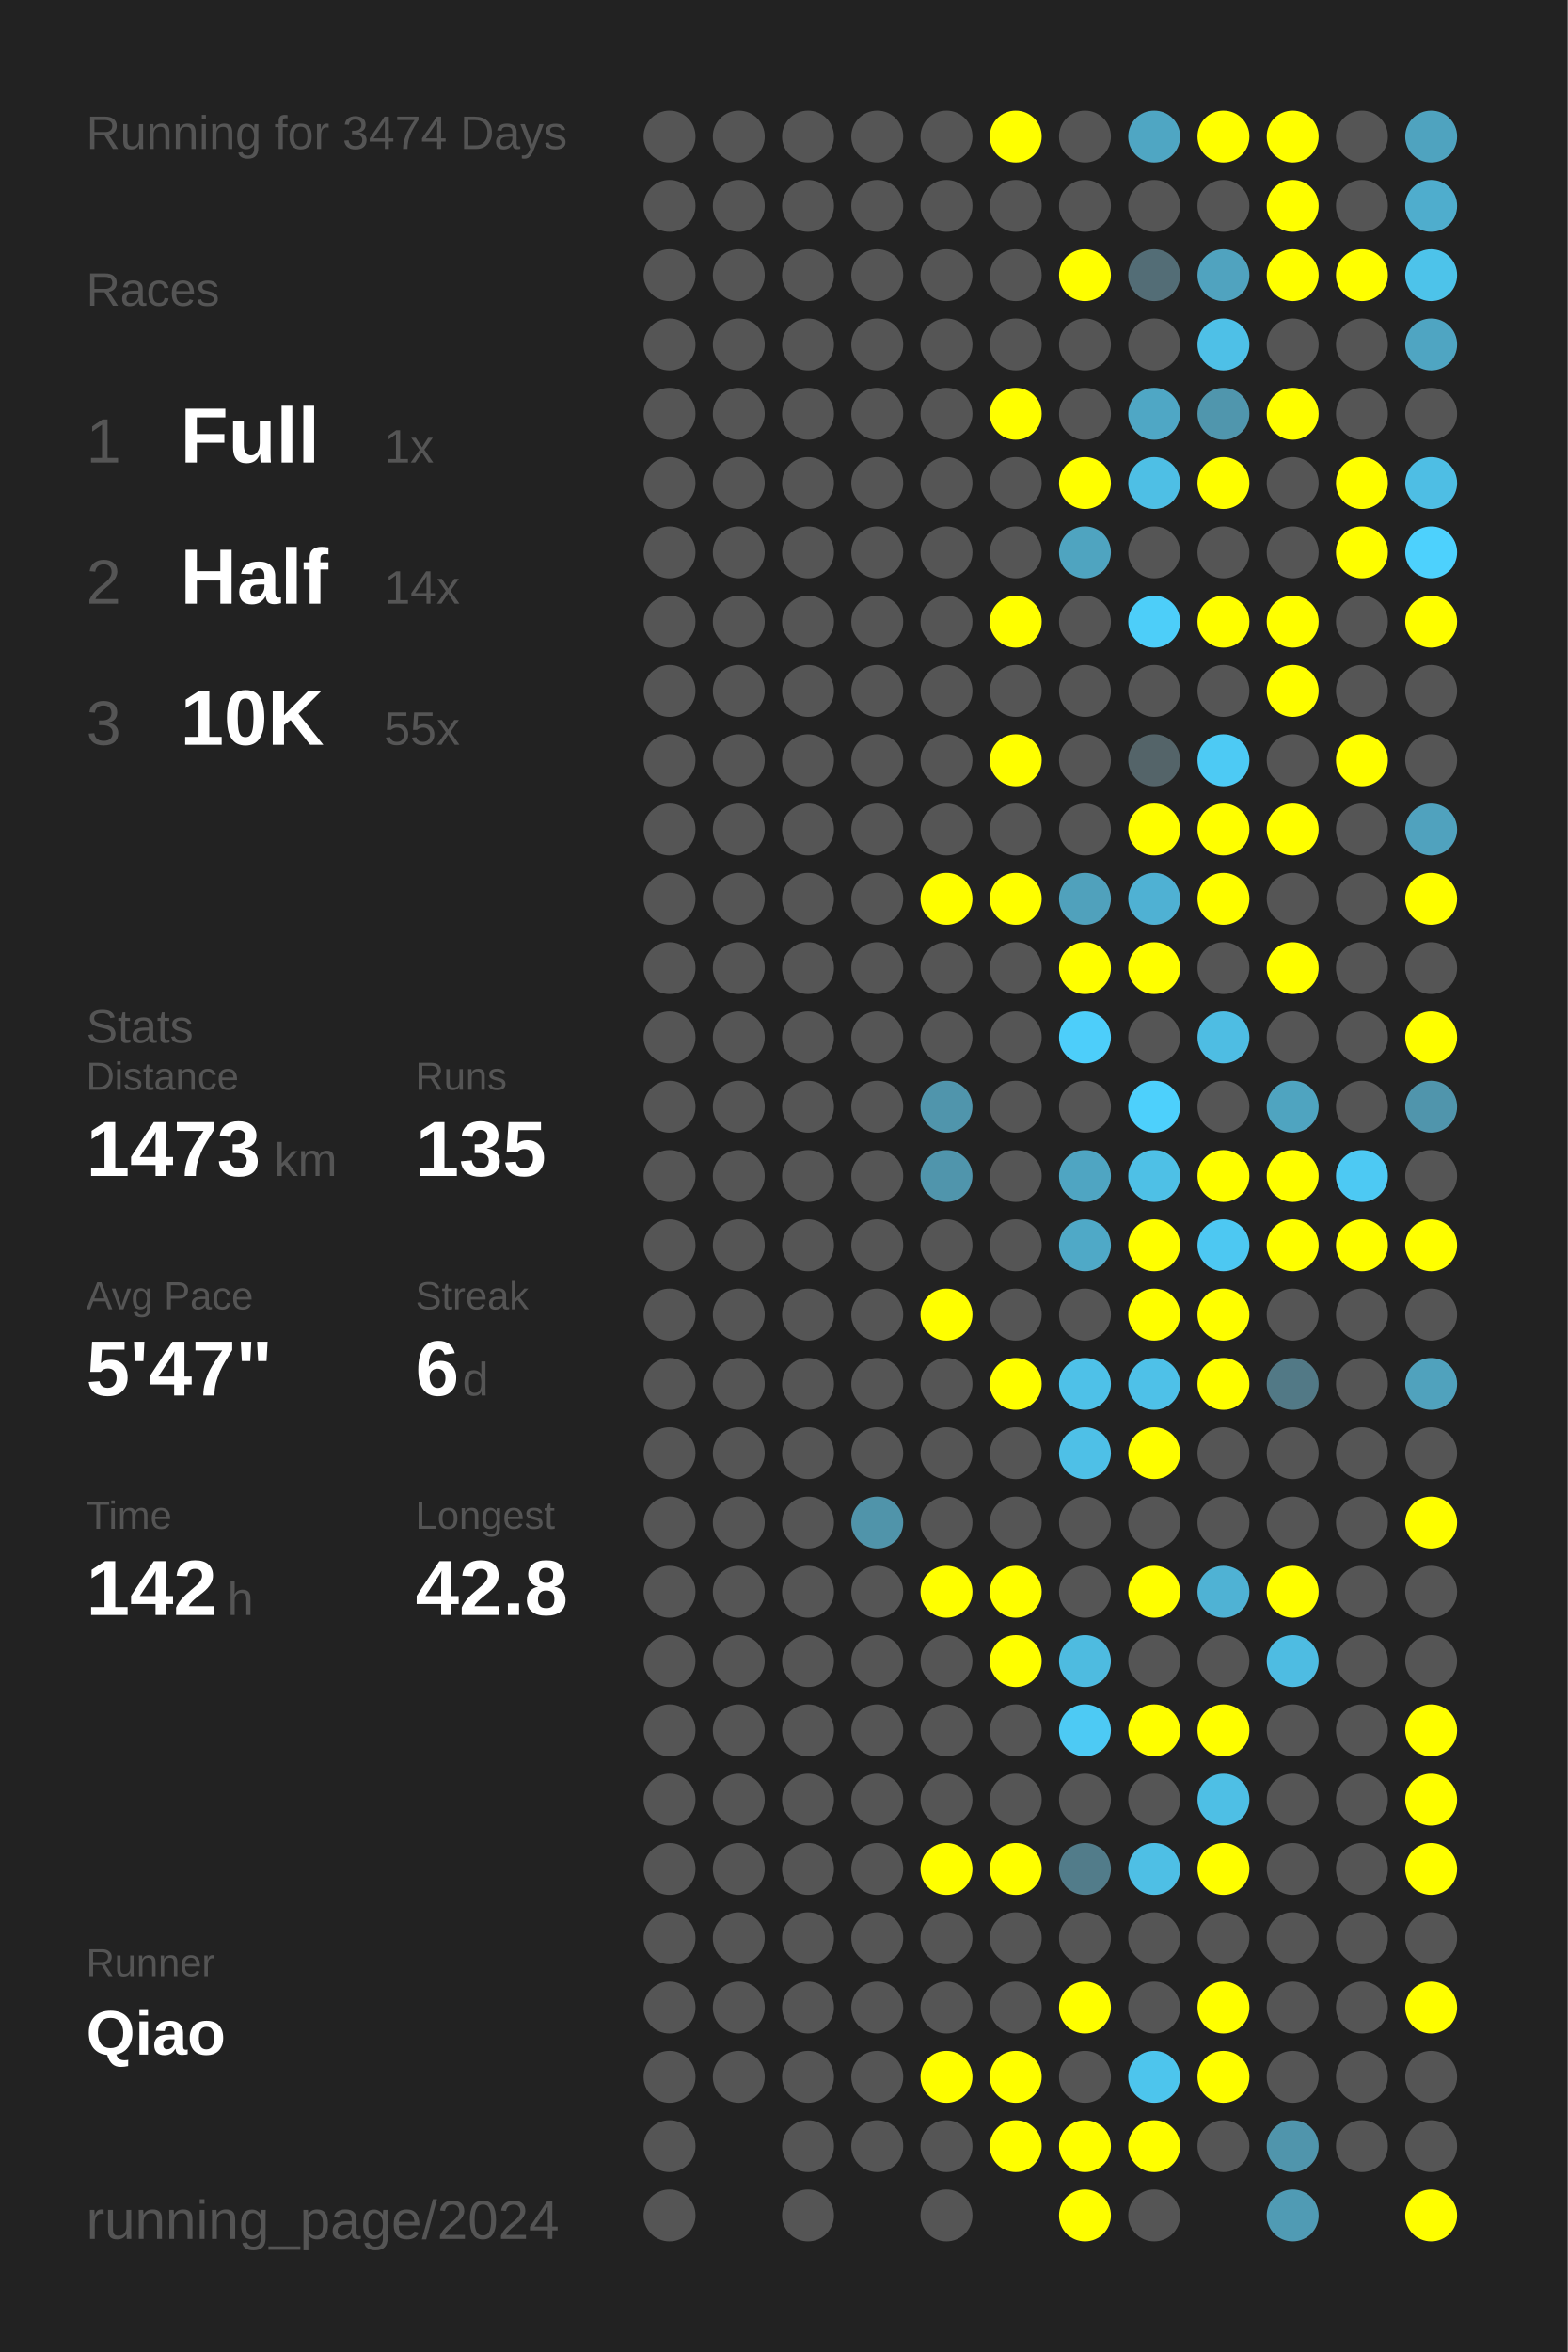
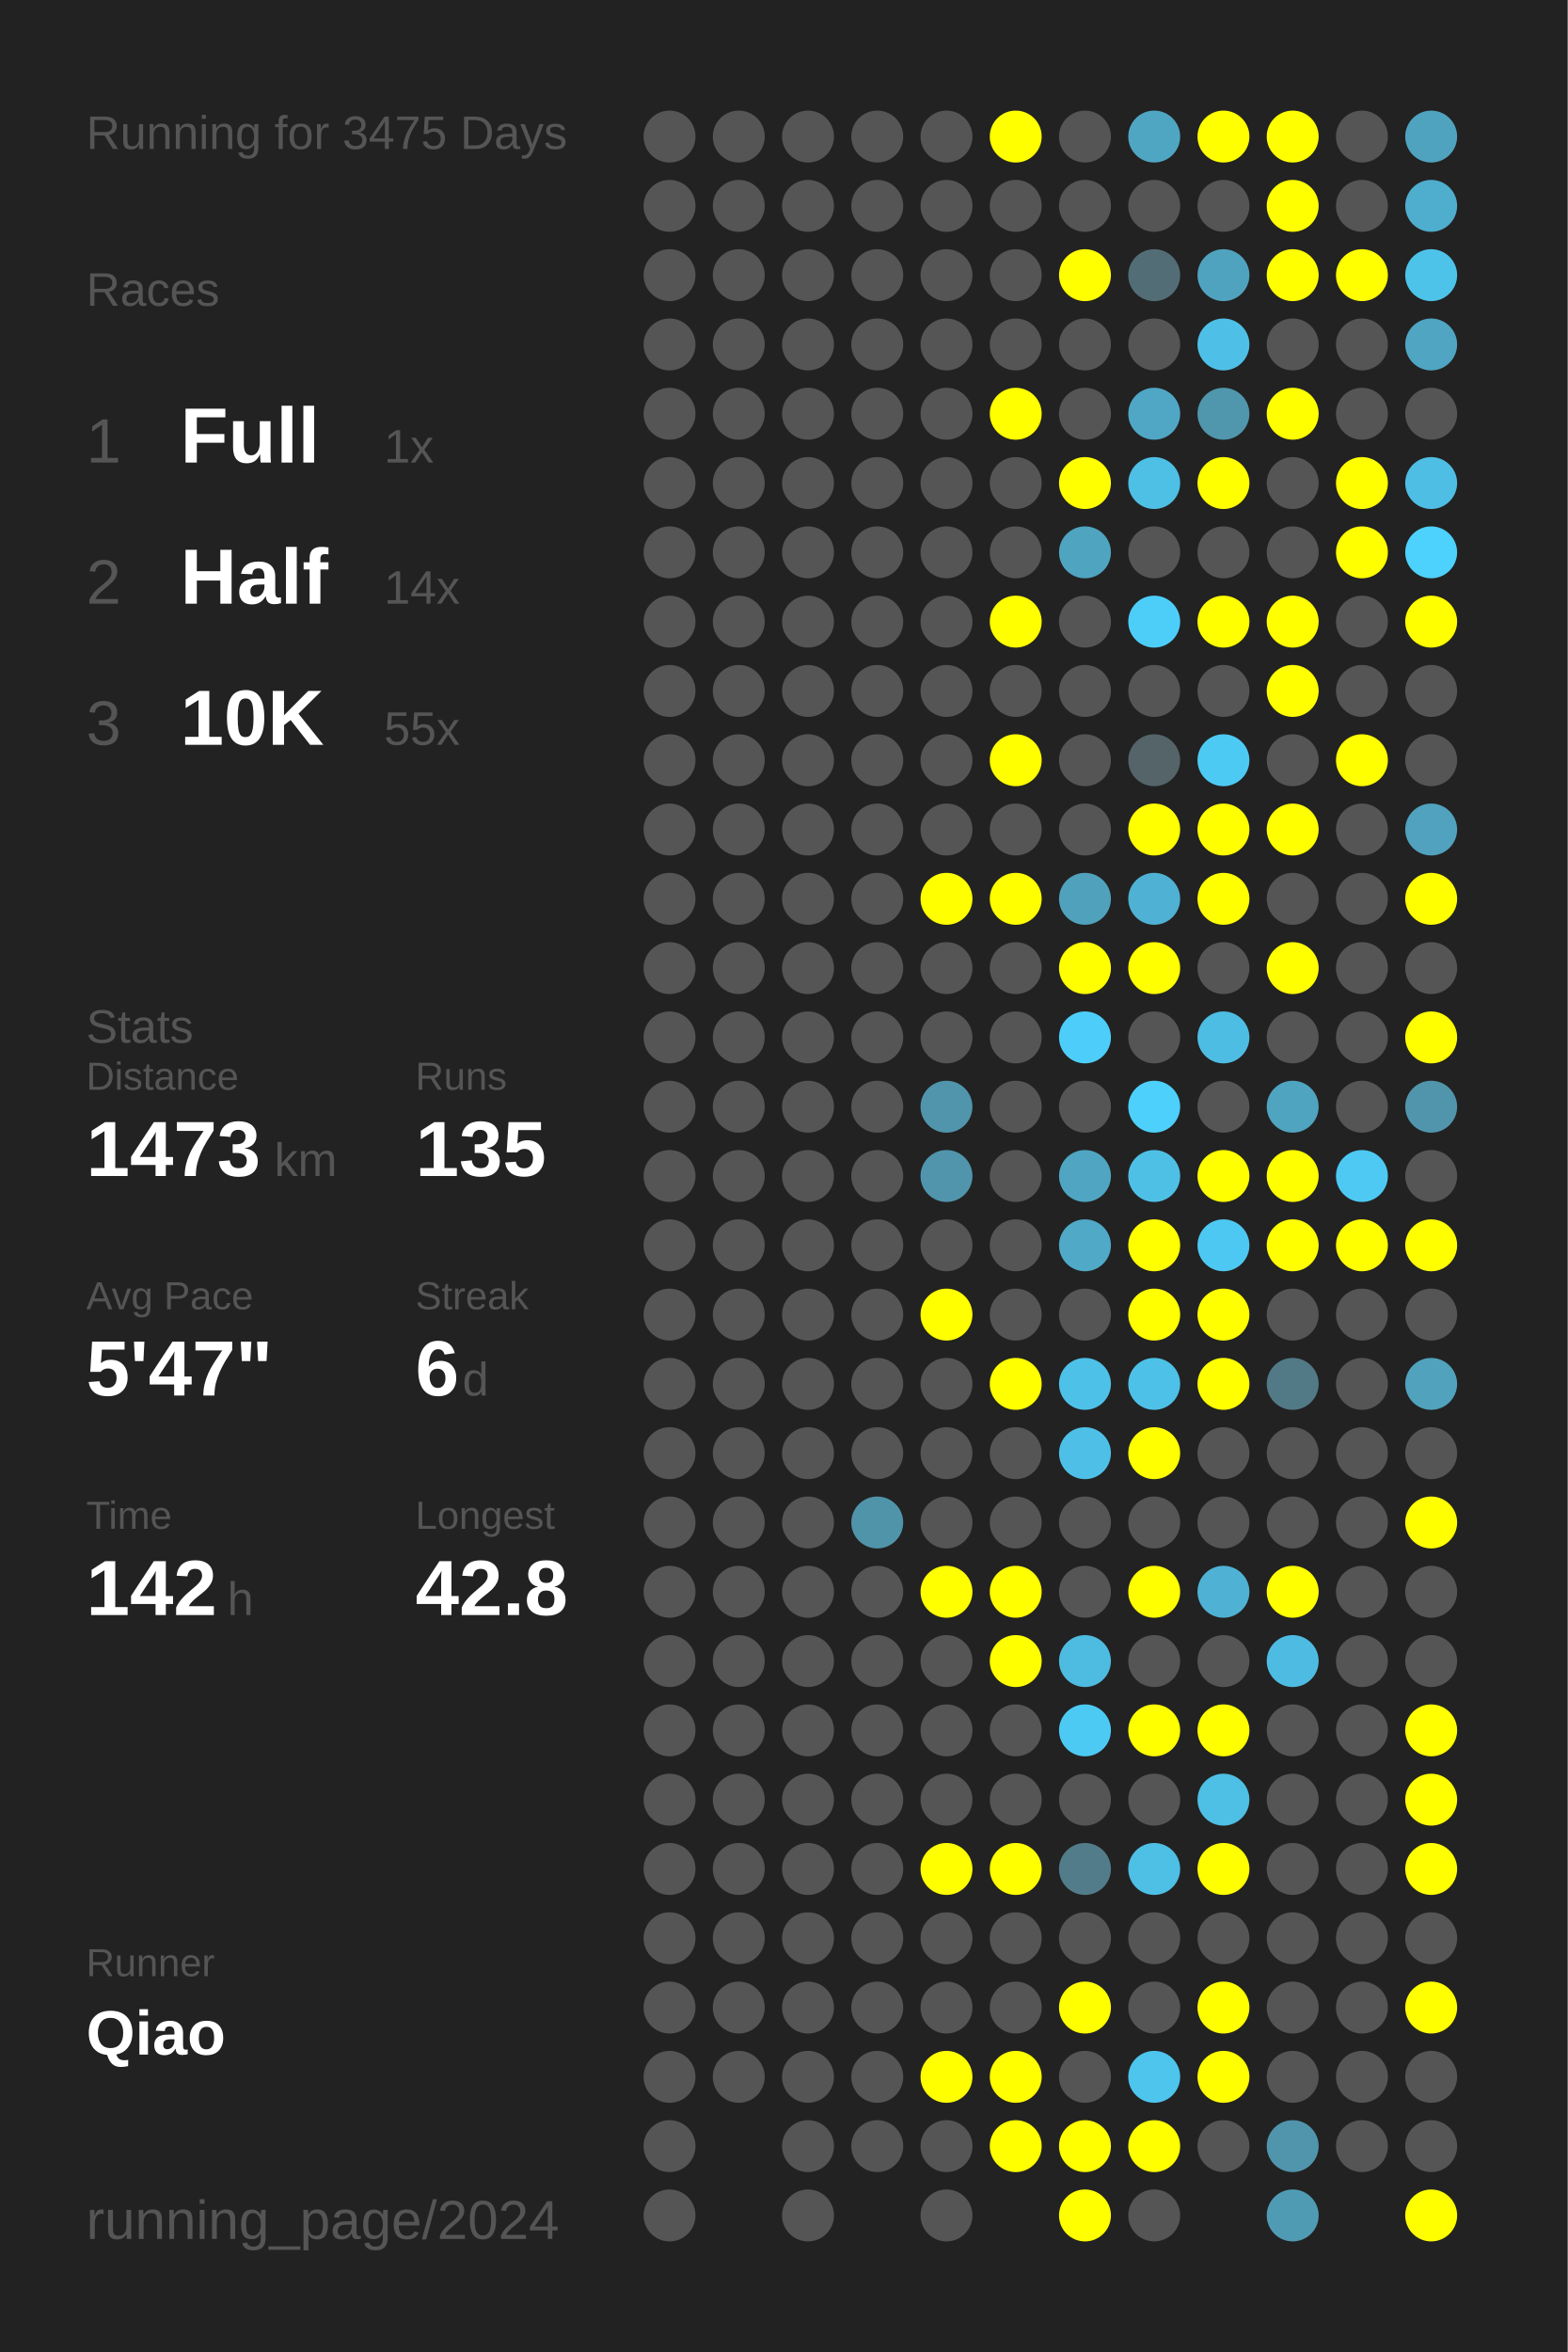
<svg xmlns="http://www.w3.org/2000/svg" baseProfile="full" height="300mm" version="1.1" viewBox="0,0,200,300" width="200mm">
  <defs />
  <rect fill="#222222" height="300" width="200" x="0" y="0" />
-   <text fill="#555555" style="font-size:6px; font-family:Arial;" x="11" y="19">Running for 3474 Days</text>
+   <text fill="#555555" style="font-size:6px; font-family:Arial;" x="11" y="19">Running for 3475 Days</text>
  <text fill="#555555" style="font-size:6px; font-family:Arial;" x="11" y="39">Races</text>
  <text fill="#555555" style="font-size:8px; font-family:Arial;" x="11" y="59">1</text>
  <text fill="#FFFFFF" style="font-size:10px; font-family:Arial; font-weight:bold;" x="23" y="59">Full</text>
  <text fill="#555555" style="font-size:6px; font-family:Arial;" x="49" y="59">1x</text>
  <text fill="#555555" style="font-size:8px; font-family:Arial;" x="11" y="77">2</text>
  <text fill="#FFFFFF" style="font-size:10px; font-family:Arial; font-weight:bold;" x="23" y="77">Half</text>
  <text fill="#555555" style="font-size:6px; font-family:Arial;" x="49" y="77">14x</text>
  <text fill="#555555" style="font-size:8px; font-family:Arial;" x="11" y="95">3</text>
  <text fill="#FFFFFF" style="font-size:10px; font-family:Arial; font-weight:bold;" x="23" y="95">10K</text>
  <text fill="#555555" style="font-size:6px; font-family:Arial;" x="49" y="95">55x</text>
  <text fill="#555555" style="font-size:6px; font-family:Arial;" x="11" y="133">Stats</text>
  <text fill="#555555" style="font-size:5px; font-family:Arial;" x="11" y="139">Distance</text>
  <text fill="#FFFFFF" style="font-size:10px; font-family:Arial; font-weight:bold;" x="11" y="150">1473</text>
  <text fill="#555555" style="font-size:6px; font-family:Arial;" x="35" y="150">km</text>
  <text fill="#555555" style="font-size:5px; font-family:Arial;" x="53" y="139">Runs</text>
  <text fill="#FFFFFF" style="font-size:10px; font-family:Arial; font-weight:bold;" x="53" y="150">135</text>
  <text fill="#555555" style="font-size:5px; font-family:Arial;" x="11" y="167">Avg Pace</text>
  <text fill="#FFFFFF" style="font-size:10px; font-family:Arial; font-weight:bold;" x="11" y="178">5'47"</text>
  <text fill="#555555" style="font-size:5px; font-family:Arial;" x="53" y="167">Streak</text>
  <text fill="#FFFFFF" style="font-size:10px; font-family:Arial; font-weight:bold;" x="53" y="178">6</text>
  <text fill="#555555" style="font-size:6px; font-family:Arial;" x="59" y="178">d</text>
  <text fill="#555555" style="font-size:5px; font-family:Arial;" x="11" y="195">Time</text>
  <text fill="#FFFFFF" style="font-size:10px; font-family:Arial; font-weight:bold;" x="11" y="206">142</text>
  <text fill="#555555" style="font-size:6px; font-family:Arial;" x="29" y="206">h</text>
  <text fill="#555555" style="font-size:5px; font-family:Arial;" x="53" y="195">Longest</text>
  <text fill="#FFFFFF" style="font-size:10px; font-family:Arial; font-weight:bold;" x="53" y="206">42.8</text>
  <text fill="#555555" style="font-size:5px; font-family:Arial;" x="11" y="252.065">Runner</text>
  <text fill="#FFFFFF" style="font-size:8px; font-family:Arial; font-weight:bold;" x="11" y="262.065">Qiao</text>
  <text fill="#555555" style="font-size:7px; font-family:Arial;" x="11" y="285.581">running_page/2024</text>
  <circle cx="85.417" cy="17.419" fill="#555555" r="3.312" />
  <circle cx="85.417" cy="26.258" fill="#555555" r="3.312" />
  <circle cx="85.417" cy="35.097" fill="#555555" r="3.312" />
  <circle cx="85.417" cy="43.935" fill="#555555" r="3.312" />
  <circle cx="85.417" cy="52.774" fill="#555555" r="3.312" />
  <circle cx="85.417" cy="61.613" fill="#555555" r="3.312" />
  <circle cx="85.417" cy="70.452" fill="#555555" r="3.312" />
  <circle cx="85.417" cy="79.29" fill="#555555" r="3.312" />
  <circle cx="85.417" cy="88.129" fill="#555555" r="3.312" />
  <circle cx="85.417" cy="96.968" fill="#555555" r="3.312" />
  <circle cx="85.417" cy="105.806" fill="#555555" r="3.312" />
  <circle cx="85.417" cy="114.645" fill="#555555" r="3.312" />
  <circle cx="85.417" cy="123.484" fill="#555555" r="3.312" />
  <circle cx="85.417" cy="132.323" fill="#555555" r="3.312" />
  <circle cx="85.417" cy="141.161" fill="#555555" r="3.312" />
  <circle cx="85.417" cy="150" fill="#555555" r="3.312" />
  <circle cx="85.417" cy="158.839" fill="#555555" r="3.312" />
  <circle cx="85.417" cy="167.677" fill="#555555" r="3.312" />
  <circle cx="85.417" cy="176.516" fill="#555555" r="3.312" />
  <circle cx="85.417" cy="185.355" fill="#555555" r="3.312" />
  <circle cx="85.417" cy="194.194" fill="#555555" r="3.312" />
  <circle cx="85.417" cy="203.032" fill="#555555" r="3.312" />
  <circle cx="85.417" cy="211.871" fill="#555555" r="3.312" />
  <circle cx="85.417" cy="220.71" fill="#555555" r="3.312" />
  <circle cx="85.417" cy="229.548" fill="#555555" r="3.312" />
  <circle cx="85.417" cy="238.387" fill="#555555" r="3.312" />
  <circle cx="85.417" cy="247.226" fill="#555555" r="3.312" />
  <circle cx="85.417" cy="256.065" fill="#555555" r="3.312" />
  <circle cx="85.417" cy="264.903" fill="#555555" r="3.312" />
  <circle cx="85.417" cy="273.742" fill="#555555" r="3.312" />
  <circle cx="85.417" cy="282.581" fill="#555555" r="3.312" />
  <circle cx="94.25" cy="17.419" fill="#555555" r="3.312" />
  <circle cx="94.25" cy="26.258" fill="#555555" r="3.312" />
  <circle cx="94.25" cy="35.097" fill="#555555" r="3.312" />
  <circle cx="94.25" cy="43.935" fill="#555555" r="3.312" />
  <circle cx="94.25" cy="52.774" fill="#555555" r="3.312" />
  <circle cx="94.25" cy="61.613" fill="#555555" r="3.312" />
  <circle cx="94.25" cy="70.452" fill="#555555" r="3.312" />
  <circle cx="94.25" cy="79.29" fill="#555555" r="3.312" />
  <circle cx="94.25" cy="88.129" fill="#555555" r="3.312" />
  <circle cx="94.25" cy="96.968" fill="#555555" r="3.312" />
  <circle cx="94.25" cy="105.806" fill="#555555" r="3.312" />
  <circle cx="94.25" cy="114.645" fill="#555555" r="3.312" />
  <circle cx="94.25" cy="123.484" fill="#555555" r="3.312" />
  <circle cx="94.25" cy="132.323" fill="#555555" r="3.312" />
  <circle cx="94.25" cy="141.161" fill="#555555" r="3.312" />
  <circle cx="94.25" cy="150" fill="#555555" r="3.312" />
  <circle cx="94.25" cy="158.839" fill="#555555" r="3.312" />
  <circle cx="94.25" cy="167.677" fill="#555555" r="3.312" />
  <circle cx="94.25" cy="176.516" fill="#555555" r="3.312" />
  <circle cx="94.25" cy="185.355" fill="#555555" r="3.312" />
  <circle cx="94.25" cy="194.194" fill="#555555" r="3.312" />
  <circle cx="94.25" cy="203.032" fill="#555555" r="3.312" />
  <circle cx="94.25" cy="211.871" fill="#555555" r="3.312" />
  <circle cx="94.25" cy="220.71" fill="#555555" r="3.312" />
  <circle cx="94.25" cy="229.548" fill="#555555" r="3.312" />
  <circle cx="94.25" cy="238.387" fill="#555555" r="3.312" />
  <circle cx="94.25" cy="247.226" fill="#555555" r="3.312" />
  <circle cx="94.25" cy="256.065" fill="#555555" r="3.312" />
  <circle cx="94.25" cy="264.903" fill="#555555" r="3.312" />
  <circle cx="103.083" cy="17.419" fill="#555555" r="3.312" />
  <circle cx="103.083" cy="26.258" fill="#555555" r="3.312" />
  <circle cx="103.083" cy="35.097" fill="#555555" r="3.312" />
  <circle cx="103.083" cy="43.935" fill="#555555" r="3.312" />
  <circle cx="103.083" cy="52.774" fill="#555555" r="3.312" />
  <circle cx="103.083" cy="61.613" fill="#555555" r="3.312" />
  <circle cx="103.083" cy="70.452" fill="#555555" r="3.312" />
  <circle cx="103.083" cy="79.29" fill="#555555" r="3.312" />
  <circle cx="103.083" cy="88.129" fill="#555555" r="3.312" />
  <circle cx="103.083" cy="96.968" fill="#555555" r="3.312" />
  <circle cx="103.083" cy="105.806" fill="#555555" r="3.312" />
  <circle cx="103.083" cy="114.645" fill="#555555" r="3.312" />
  <circle cx="103.083" cy="123.484" fill="#555555" r="3.312" />
  <circle cx="103.083" cy="132.323" fill="#555555" r="3.312" />
  <circle cx="103.083" cy="141.161" fill="#555555" r="3.312" />
  <circle cx="103.083" cy="150" fill="#555555" r="3.312" />
  <circle cx="103.083" cy="158.839" fill="#555555" r="3.312" />
  <circle cx="103.083" cy="167.677" fill="#555555" r="3.312" />
  <circle cx="103.083" cy="176.516" fill="#555555" r="3.312" />
  <circle cx="103.083" cy="185.355" fill="#555555" r="3.312" />
  <circle cx="103.083" cy="194.194" fill="#555555" r="3.312" />
  <circle cx="103.083" cy="203.032" fill="#555555" r="3.312" />
  <circle cx="103.083" cy="211.871" fill="#555555" r="3.312" />
  <circle cx="103.083" cy="220.71" fill="#555555" r="3.312" />
  <circle cx="103.083" cy="229.548" fill="#555555" r="3.312" />
  <circle cx="103.083" cy="238.387" fill="#555555" r="3.312" />
  <circle cx="103.083" cy="247.226" fill="#555555" r="3.312" />
  <circle cx="103.083" cy="256.065" fill="#555555" r="3.312" />
  <circle cx="103.083" cy="264.903" fill="#555555" r="3.312" />
  <circle cx="103.083" cy="273.742" fill="#555555" r="3.312" />
  <circle cx="103.083" cy="282.581" fill="#555555" r="3.312" />
  <circle cx="111.917" cy="17.419" fill="#555555" r="3.312" />
  <circle cx="111.917" cy="26.258" fill="#555555" r="3.312" />
  <circle cx="111.917" cy="35.097" fill="#555555" r="3.312" />
  <circle cx="111.917" cy="43.935" fill="#555555" r="3.312" />
  <circle cx="111.917" cy="52.774" fill="#555555" r="3.312" />
  <circle cx="111.917" cy="61.613" fill="#555555" r="3.312" />
  <circle cx="111.917" cy="70.452" fill="#555555" r="3.312" />
  <circle cx="111.917" cy="79.29" fill="#555555" r="3.312" />
  <circle cx="111.917" cy="88.129" fill="#555555" r="3.312" />
  <circle cx="111.917" cy="96.968" fill="#555555" r="3.312" />
  <circle cx="111.917" cy="105.806" fill="#555555" r="3.312" />
  <circle cx="111.917" cy="114.645" fill="#555555" r="3.312" />
  <circle cx="111.917" cy="123.484" fill="#555555" r="3.312" />
  <circle cx="111.917" cy="132.323" fill="#555555" r="3.312" />
  <circle cx="111.917" cy="141.161" fill="#555555" r="3.312" />
  <circle cx="111.917" cy="150" fill="#555555" r="3.312" />
  <circle cx="111.917" cy="158.839" fill="#555555" r="3.312" />
  <circle cx="111.917" cy="167.677" fill="#555555" r="3.312" />
  <circle cx="111.917" cy="176.516" fill="#555555" r="3.312" />
  <circle cx="111.917" cy="185.355" fill="#555555" r="3.312" />
  <circle cx="111.917" cy="194.194" fill="#5094aa" r="3.312" />
  <circle cx="111.917" cy="203.032" fill="#555555" r="3.312" />
  <circle cx="111.917" cy="211.871" fill="#555555" r="3.312" />
  <circle cx="111.917" cy="220.71" fill="#555555" r="3.312" />
  <circle cx="111.917" cy="229.548" fill="#555555" r="3.312" />
  <circle cx="111.917" cy="238.387" fill="#555555" r="3.312" />
  <circle cx="111.917" cy="247.226" fill="#555555" r="3.312" />
  <circle cx="111.917" cy="256.065" fill="#555555" r="3.312" />
  <circle cx="111.917" cy="264.903" fill="#555555" r="3.312" />
  <circle cx="111.917" cy="273.742" fill="#555555" r="3.312" />
  <circle cx="120.75" cy="17.419" fill="#555555" r="3.312" />
  <circle cx="120.75" cy="26.258" fill="#555555" r="3.312" />
  <circle cx="120.75" cy="35.097" fill="#555555" r="3.312" />
  <circle cx="120.75" cy="43.935" fill="#555555" r="3.312" />
  <circle cx="120.75" cy="52.774" fill="#555555" r="3.312" />
  <circle cx="120.75" cy="61.613" fill="#555555" r="3.312" />
  <circle cx="120.75" cy="70.452" fill="#555555" r="3.312" />
  <circle cx="120.75" cy="79.29" fill="#555555" r="3.312" />
  <circle cx="120.75" cy="88.129" fill="#555555" r="3.312" />
  <circle cx="120.75" cy="96.968" fill="#555555" r="3.312" />
  <circle cx="120.75" cy="105.806" fill="#555555" r="3.312" />
  <circle cx="120.75" cy="114.645" fill="#FFFF00" r="3.312" />
  <circle cx="120.75" cy="123.484" fill="#555555" r="3.312" />
  <circle cx="120.75" cy="132.323" fill="#555555" r="3.312" />
  <circle cx="120.75" cy="141.161" fill="#5095ac" r="3.312" />
  <circle cx="120.75" cy="150" fill="#5095ac" r="3.312" />
  <circle cx="120.75" cy="158.839" fill="#555555" r="3.312" />
  <circle cx="120.75" cy="167.677" fill="#FFFF00" r="3.312" />
  <circle cx="120.75" cy="176.516" fill="#555555" r="3.312" />
  <circle cx="120.75" cy="185.355" fill="#555555" r="3.312" />
  <circle cx="120.75" cy="194.194" fill="#555555" r="3.312" />
  <circle cx="120.75" cy="203.032" fill="#FFFF00" r="3.312" />
  <circle cx="120.75" cy="211.871" fill="#555555" r="3.312" />
  <circle cx="120.75" cy="220.71" fill="#555555" r="3.312" />
  <circle cx="120.75" cy="229.548" fill="#555555" r="3.312" />
  <circle cx="120.75" cy="238.387" fill="#FFFF00" r="3.312" />
  <circle cx="120.75" cy="247.226" fill="#555555" r="3.312" />
  <circle cx="120.75" cy="256.065" fill="#555555" r="3.312" />
  <circle cx="120.75" cy="264.903" fill="#FFFF00" r="3.312" />
  <circle cx="120.75" cy="273.742" fill="#555555" r="3.312" />
  <circle cx="120.75" cy="282.581" fill="#555555" r="3.312" />
  <circle cx="129.583" cy="17.419" fill="#FFFF00" r="3.312" />
  <circle cx="129.583" cy="26.258" fill="#555555" r="3.312" />
  <circle cx="129.583" cy="35.097" fill="#555555" r="3.312" />
  <circle cx="129.583" cy="43.935" fill="#555555" r="3.312" />
  <circle cx="129.583" cy="52.774" fill="#FFFF00" r="3.312" />
  <circle cx="129.583" cy="61.613" fill="#555555" r="3.312" />
  <circle cx="129.583" cy="70.452" fill="#555555" r="3.312" />
  <circle cx="129.583" cy="79.29" fill="#FFFF00" r="3.312" />
  <circle cx="129.583" cy="88.129" fill="#555555" r="3.312" />
  <circle cx="129.583" cy="96.968" fill="#FFFF00" r="3.312" />
  <circle cx="129.583" cy="105.806" fill="#555555" r="3.312" />
  <circle cx="129.583" cy="114.645" fill="#FFFF00" r="3.312" />
  <circle cx="129.583" cy="123.484" fill="#555555" r="3.312" />
  <circle cx="129.583" cy="132.323" fill="#555555" r="3.312" />
  <circle cx="129.583" cy="141.161" fill="#555555" r="3.312" />
  <circle cx="129.583" cy="150" fill="#555555" r="3.312" />
  <circle cx="129.583" cy="158.839" fill="#555555" r="3.312" />
  <circle cx="129.583" cy="167.677" fill="#555555" r="3.312" />
  <circle cx="129.583" cy="176.516" fill="#FFFF00" r="3.312" />
  <circle cx="129.583" cy="185.355" fill="#555555" r="3.312" />
  <circle cx="129.583" cy="194.194" fill="#555555" r="3.312" />
  <circle cx="129.583" cy="203.032" fill="#FFFF00" r="3.312" />
  <circle cx="129.583" cy="211.871" fill="#FFFF00" r="3.312" />
  <circle cx="129.583" cy="220.71" fill="#555555" r="3.312" />
  <circle cx="129.583" cy="229.548" fill="#555555" r="3.312" />
  <circle cx="129.583" cy="238.387" fill="#FFFF00" r="3.312" />
  <circle cx="129.583" cy="247.226" fill="#555555" r="3.312" />
  <circle cx="129.583" cy="256.065" fill="#555555" r="3.312" />
  <circle cx="129.583" cy="264.903" fill="#FFFF00" r="3.312" />
  <circle cx="129.583" cy="273.742" fill="#FFFF00" r="3.312" />
  <circle cx="138.417" cy="17.419" fill="#555555" r="3.312" />
  <circle cx="138.417" cy="26.258" fill="#555555" r="3.312" />
  <circle cx="138.417" cy="35.097" fill="#FFFF00" r="3.312" />
  <circle cx="138.417" cy="43.935" fill="#555555" r="3.312" />
  <circle cx="138.417" cy="52.774" fill="#555555" r="3.312" />
  <circle cx="138.417" cy="61.613" fill="#FFFF00" r="3.312" />
  <circle cx="138.417" cy="70.452" fill="#4fa4c0" r="3.312" />
  <circle cx="138.417" cy="79.29" fill="#555555" r="3.312" />
  <circle cx="138.417" cy="88.129" fill="#555555" r="3.312" />
  <circle cx="138.417" cy="96.968" fill="#555555" r="3.312" />
  <circle cx="138.417" cy="105.806" fill="#555555" r="3.312" />
  <circle cx="138.417" cy="114.645" fill="#50a1bc" r="3.312" />
  <circle cx="138.417" cy="123.484" fill="#FFFF00" r="3.312" />
  <circle cx="138.417" cy="132.323" fill="#4dcefa" r="3.312" />
  <circle cx="138.417" cy="141.161" fill="#555555" r="3.312" />
  <circle cx="138.417" cy="150" fill="#4fa5c2" r="3.312" />
  <circle cx="138.417" cy="158.839" fill="#4fa9c7" r="3.312" />
  <circle cx="138.417" cy="167.677" fill="#555555" r="3.312" />
  <circle cx="138.417" cy="176.516" fill="#4ec1e8" r="3.312" />
  <circle cx="138.417" cy="185.355" fill="#4ec0e7" r="3.312" />
  <circle cx="138.417" cy="194.194" fill="#555555" r="3.312" />
  <circle cx="138.417" cy="203.032" fill="#555555" r="3.312" />
  <circle cx="138.417" cy="211.871" fill="#4ebbe0" r="3.312" />
  <circle cx="138.417" cy="220.71" fill="#4dcaf4" r="3.312" />
  <circle cx="138.417" cy="229.548" fill="#555555" r="3.312" />
  <circle cx="138.417" cy="238.387" fill="#527c8a" r="3.312" />
  <circle cx="138.417" cy="247.226" fill="#555555" r="3.312" />
  <circle cx="138.417" cy="256.065" fill="#FFFF00" r="3.312" />
  <circle cx="138.417" cy="264.903" fill="#555555" r="3.312" />
  <circle cx="138.417" cy="273.742" fill="#FFFF00" r="3.312" />
  <circle cx="138.417" cy="282.581" fill="#FFFF00" r="3.312" />
  <circle cx="147.25" cy="17.419" fill="#4fa6c3" r="3.312" />
  <circle cx="147.25" cy="26.258" fill="#555555" r="3.312" />
  <circle cx="147.25" cy="35.097" fill="#536d76" r="3.312" />
  <circle cx="147.25" cy="43.935" fill="#555555" r="3.312" />
  <circle cx="147.25" cy="52.774" fill="#4fa7c5" r="3.312" />
  <circle cx="147.25" cy="61.613" fill="#4ebfe5" r="3.312" />
  <circle cx="147.25" cy="70.452" fill="#555555" r="3.312" />
  <circle cx="147.25" cy="79.29" fill="#4dcef9" r="3.312" />
  <circle cx="147.25" cy="88.129" fill="#555555" r="3.312" />
  <circle cx="147.25" cy="96.968" fill="#546469" r="3.312" />
  <circle cx="147.25" cy="105.806" fill="#FFFF00" r="3.312" />
  <circle cx="147.25" cy="114.645" fill="#4fb1d3" r="3.312" />
  <circle cx="147.25" cy="123.484" fill="#FFFF00" r="3.312" />
  <circle cx="147.25" cy="132.323" fill="#555555" r="3.312" />
  <circle cx="147.25" cy="141.161" fill="#4dd0fc" r="3.312" />
  <circle cx="147.25" cy="150" fill="#4ec0e6" r="3.312" />
  <circle cx="147.25" cy="158.839" fill="#FFFF00" r="3.312" />
  <circle cx="147.25" cy="167.677" fill="#FFFF00" r="3.312" />
  <circle cx="147.25" cy="176.516" fill="#4ec1e8" r="3.312" />
  <circle cx="147.25" cy="185.355" fill="#FFFF00" r="3.312" />
  <circle cx="147.25" cy="194.194" fill="#555555" r="3.312" />
  <circle cx="147.25" cy="203.032" fill="#FFFF00" r="3.312" />
  <circle cx="147.25" cy="211.871" fill="#555555" r="3.312" />
  <circle cx="147.25" cy="220.71" fill="#FFFF00" r="3.312" />
  <circle cx="147.25" cy="229.548" fill="#555555" r="3.312" />
  <circle cx="147.25" cy="238.387" fill="#4ebfe5" r="3.312" />
  <circle cx="147.25" cy="247.226" fill="#555555" r="3.312" />
  <circle cx="147.25" cy="256.065" fill="#555555" r="3.312" />
  <circle cx="147.25" cy="264.903" fill="#4dc5ed" r="3.312" />
  <circle cx="147.25" cy="273.742" fill="#FFFF00" r="3.312" />
  <circle cx="147.25" cy="282.581" fill="#555555" r="3.312" />
  <circle cx="156.083" cy="17.419" fill="#FFFF00" r="3.312" />
  <circle cx="156.083" cy="26.258" fill="#555555" r="3.312" />
  <circle cx="156.083" cy="35.097" fill="#50a3bf" r="3.312" />
  <circle cx="156.083" cy="43.935" fill="#4ec0e7" r="3.312" />
  <circle cx="156.083" cy="52.774" fill="#5096ad" r="3.312" />
  <circle cx="156.083" cy="61.613" fill="#FFFF00" r="3.312" />
  <circle cx="156.083" cy="70.452" fill="#555555" r="3.312" />
  <circle cx="156.083" cy="79.29" fill="#FFFF00" r="3.312" />
  <circle cx="156.083" cy="88.129" fill="#555555" r="3.312" />
  <circle cx="156.083" cy="96.968" fill="#4dcaf4" r="3.312" />
  <circle cx="156.083" cy="105.806" fill="#FFFF00" r="3.312" />
  <circle cx="156.083" cy="114.645" fill="#FFFF00" r="3.312" />
  <circle cx="156.083" cy="123.484" fill="#555555" r="3.312" />
  <circle cx="156.083" cy="132.323" fill="#4ebde3" r="3.312" />
  <circle cx="156.083" cy="141.161" fill="#555555" r="3.312" />
  <circle cx="156.083" cy="150" fill="#FFFF00" r="3.312" />
  <circle cx="156.083" cy="158.839" fill="#4dc8f2" r="3.312" />
  <circle cx="156.083" cy="167.677" fill="#FFFF00" r="3.312" />
  <circle cx="156.083" cy="176.516" fill="#FFFF00" r="3.312" />
  <circle cx="156.083" cy="185.355" fill="#555555" r="3.312" />
  <circle cx="156.083" cy="194.194" fill="#555555" r="3.312" />
  <circle cx="156.083" cy="203.032" fill="#4fb2d4" r="3.312" />
  <circle cx="156.083" cy="211.871" fill="#555555" r="3.312" />
  <circle cx="156.083" cy="220.71" fill="#FFFF00" r="3.312" />
  <circle cx="156.083" cy="229.548" fill="#4ebfe5" r="3.312" />
  <circle cx="156.083" cy="238.387" fill="#FFFF00" r="3.312" />
  <circle cx="156.083" cy="247.226" fill="#555555" r="3.312" />
  <circle cx="156.083" cy="256.065" fill="#FFFF00" r="3.312" />
  <circle cx="156.083" cy="264.903" fill="#FFFF00" r="3.312" />
  <circle cx="156.083" cy="273.742" fill="#555555" r="3.312" />
  <circle cx="164.917" cy="17.419" fill="#FFFF00" r="3.312" />
  <circle cx="164.917" cy="26.258" fill="#FFFF00" r="3.312" />
  <circle cx="164.917" cy="35.097" fill="#FFFF00" r="3.312" />
  <circle cx="164.917" cy="43.935" fill="#555555" r="3.312" />
  <circle cx="164.917" cy="52.774" fill="#FFFF00" r="3.312" />
  <circle cx="164.917" cy="61.613" fill="#555555" r="3.312" />
  <circle cx="164.917" cy="70.452" fill="#555555" r="3.312" />
  <circle cx="164.917" cy="79.29" fill="#FFFF00" r="3.312" />
  <circle cx="164.917" cy="88.129" fill="#FFFF00" r="3.312" />
  <circle cx="164.917" cy="96.968" fill="#555555" r="3.312" />
  <circle cx="164.917" cy="105.806" fill="#FFFF00" r="3.312" />
  <circle cx="164.917" cy="114.645" fill="#555555" r="3.312" />
  <circle cx="164.917" cy="123.484" fill="#FFFF00" r="3.312" />
  <circle cx="164.917" cy="132.323" fill="#555555" r="3.312" />
  <circle cx="164.917" cy="141.161" fill="#4fa4c0" r="3.312" />
  <circle cx="164.917" cy="150" fill="#FFFF00" r="3.312" />
  <circle cx="164.917" cy="158.839" fill="#FFFF00" r="3.312" />
  <circle cx="164.917" cy="167.677" fill="#555555" r="3.312" />
  <circle cx="164.917" cy="176.516" fill="#527986" r="3.312" />
  <circle cx="164.917" cy="185.355" fill="#555555" r="3.312" />
  <circle cx="164.917" cy="194.194" fill="#555555" r="3.312" />
  <circle cx="164.917" cy="203.032" fill="#FFFF00" r="3.312" />
  <circle cx="164.917" cy="211.871" fill="#4ebce2" r="3.312" />
  <circle cx="164.917" cy="220.71" fill="#555555" r="3.312" />
  <circle cx="164.917" cy="229.548" fill="#555555" r="3.312" />
  <circle cx="164.917" cy="238.387" fill="#555555" r="3.312" />
  <circle cx="164.917" cy="247.226" fill="#555555" r="3.312" />
  <circle cx="164.917" cy="256.065" fill="#555555" r="3.312" />
  <circle cx="164.917" cy="264.903" fill="#555555" r="3.312" />
  <circle cx="164.917" cy="273.742" fill="#5095ac" r="3.312" />
  <circle cx="164.917" cy="282.581" fill="#509bb4" r="3.312" />
  <circle cx="173.75" cy="17.419" fill="#555555" r="3.312" />
  <circle cx="173.75" cy="26.258" fill="#555555" r="3.312" />
  <circle cx="173.75" cy="35.097" fill="#FFFF00" r="3.312" />
  <circle cx="173.75" cy="43.935" fill="#555555" r="3.312" />
  <circle cx="173.75" cy="52.774" fill="#555555" r="3.312" />
  <circle cx="173.75" cy="61.613" fill="#FFFF00" r="3.312" />
  <circle cx="173.75" cy="70.452" fill="#FFFF00" r="3.312" />
  <circle cx="173.75" cy="79.29" fill="#555555" r="3.312" />
  <circle cx="173.75" cy="88.129" fill="#555555" r="3.312" />
  <circle cx="173.75" cy="96.968" fill="#FFFF00" r="3.312" />
  <circle cx="173.75" cy="105.806" fill="#555555" r="3.312" />
  <circle cx="173.75" cy="114.645" fill="#555555" r="3.312" />
  <circle cx="173.75" cy="123.484" fill="#555555" r="3.312" />
  <circle cx="173.75" cy="132.323" fill="#555555" r="3.312" />
  <circle cx="173.75" cy="141.161" fill="#555555" r="3.312" />
  <circle cx="173.75" cy="150" fill="#4dc9f3" r="3.312" />
  <circle cx="173.75" cy="158.839" fill="#FFFF00" r="3.312" />
  <circle cx="173.75" cy="167.677" fill="#555555" r="3.312" />
  <circle cx="173.75" cy="176.516" fill="#555555" r="3.312" />
  <circle cx="173.75" cy="185.355" fill="#555555" r="3.312" />
  <circle cx="173.75" cy="194.194" fill="#555555" r="3.312" />
  <circle cx="173.75" cy="203.032" fill="#555555" r="3.312" />
  <circle cx="173.75" cy="211.871" fill="#555555" r="3.312" />
  <circle cx="173.75" cy="220.71" fill="#555555" r="3.312" />
  <circle cx="173.75" cy="229.548" fill="#555555" r="3.312" />
  <circle cx="173.75" cy="238.387" fill="#555555" r="3.312" />
  <circle cx="173.75" cy="247.226" fill="#555555" r="3.312" />
  <circle cx="173.75" cy="256.065" fill="#555555" r="3.312" />
  <circle cx="173.75" cy="264.903" fill="#555555" r="3.312" />
  <circle cx="173.75" cy="273.742" fill="#555555" r="3.312" />
  <circle cx="182.583" cy="17.419" fill="#4fa3bf" r="3.312" />
  <circle cx="182.583" cy="26.258" fill="#4fadcd" r="3.312" />
  <circle cx="182.583" cy="35.097" fill="#4dc3ea" r="3.312" />
  <circle cx="182.583" cy="43.935" fill="#4fa5c2" r="3.312" />
  <circle cx="182.583" cy="52.774" fill="#555555" r="3.312" />
  <circle cx="182.583" cy="61.613" fill="#4ebee4" r="3.312" />
  <circle cx="182.583" cy="70.452" fill="#4dd1fd" r="3.312" />
  <circle cx="182.583" cy="79.29" fill="#FFFF00" r="3.312" />
  <circle cx="182.583" cy="88.129" fill="#555555" r="3.312" />
  <circle cx="182.583" cy="96.968" fill="#555555" r="3.312" />
  <circle cx="182.583" cy="105.806" fill="#50a2be" r="3.312" />
  <circle cx="182.583" cy="114.645" fill="#FFFF00" r="3.312" />
  <circle cx="182.583" cy="123.484" fill="#555555" r="3.312" />
  <circle cx="182.583" cy="132.323" fill="#FFFF00" r="3.312" />
  <circle cx="182.583" cy="141.161" fill="#5095ac" r="3.312" />
  <circle cx="182.583" cy="150" fill="#555555" r="3.312" />
  <circle cx="182.583" cy="158.839" fill="#FFFF00" r="3.312" />
  <circle cx="182.583" cy="167.677" fill="#555555" r="3.312" />
  <circle cx="182.583" cy="176.516" fill="#50a2bd" r="3.312" />
  <circle cx="182.583" cy="185.355" fill="#555555" r="3.312" />
  <circle cx="182.583" cy="194.194" fill="#FFFF00" r="3.312" />
  <circle cx="182.583" cy="203.032" fill="#555555" r="3.312" />
  <circle cx="182.583" cy="211.871" fill="#555555" r="3.312" />
  <circle cx="182.583" cy="220.71" fill="#FFFF00" r="3.312" />
  <circle cx="182.583" cy="229.548" fill="#FFFF00" r="3.312" />
  <circle cx="182.583" cy="238.387" fill="#FFFF00" r="3.312" />
  <circle cx="182.583" cy="247.226" fill="#555555" r="3.312" />
  <circle cx="182.583" cy="256.065" fill="#FFFF00" r="3.312" />
  <circle cx="182.583" cy="264.903" fill="#555555" r="3.312" />
  <circle cx="182.583" cy="273.742" fill="#555555" r="3.312" />
  <circle cx="182.583" cy="282.581" fill="#FFFF00" r="3.312" />
</svg>
